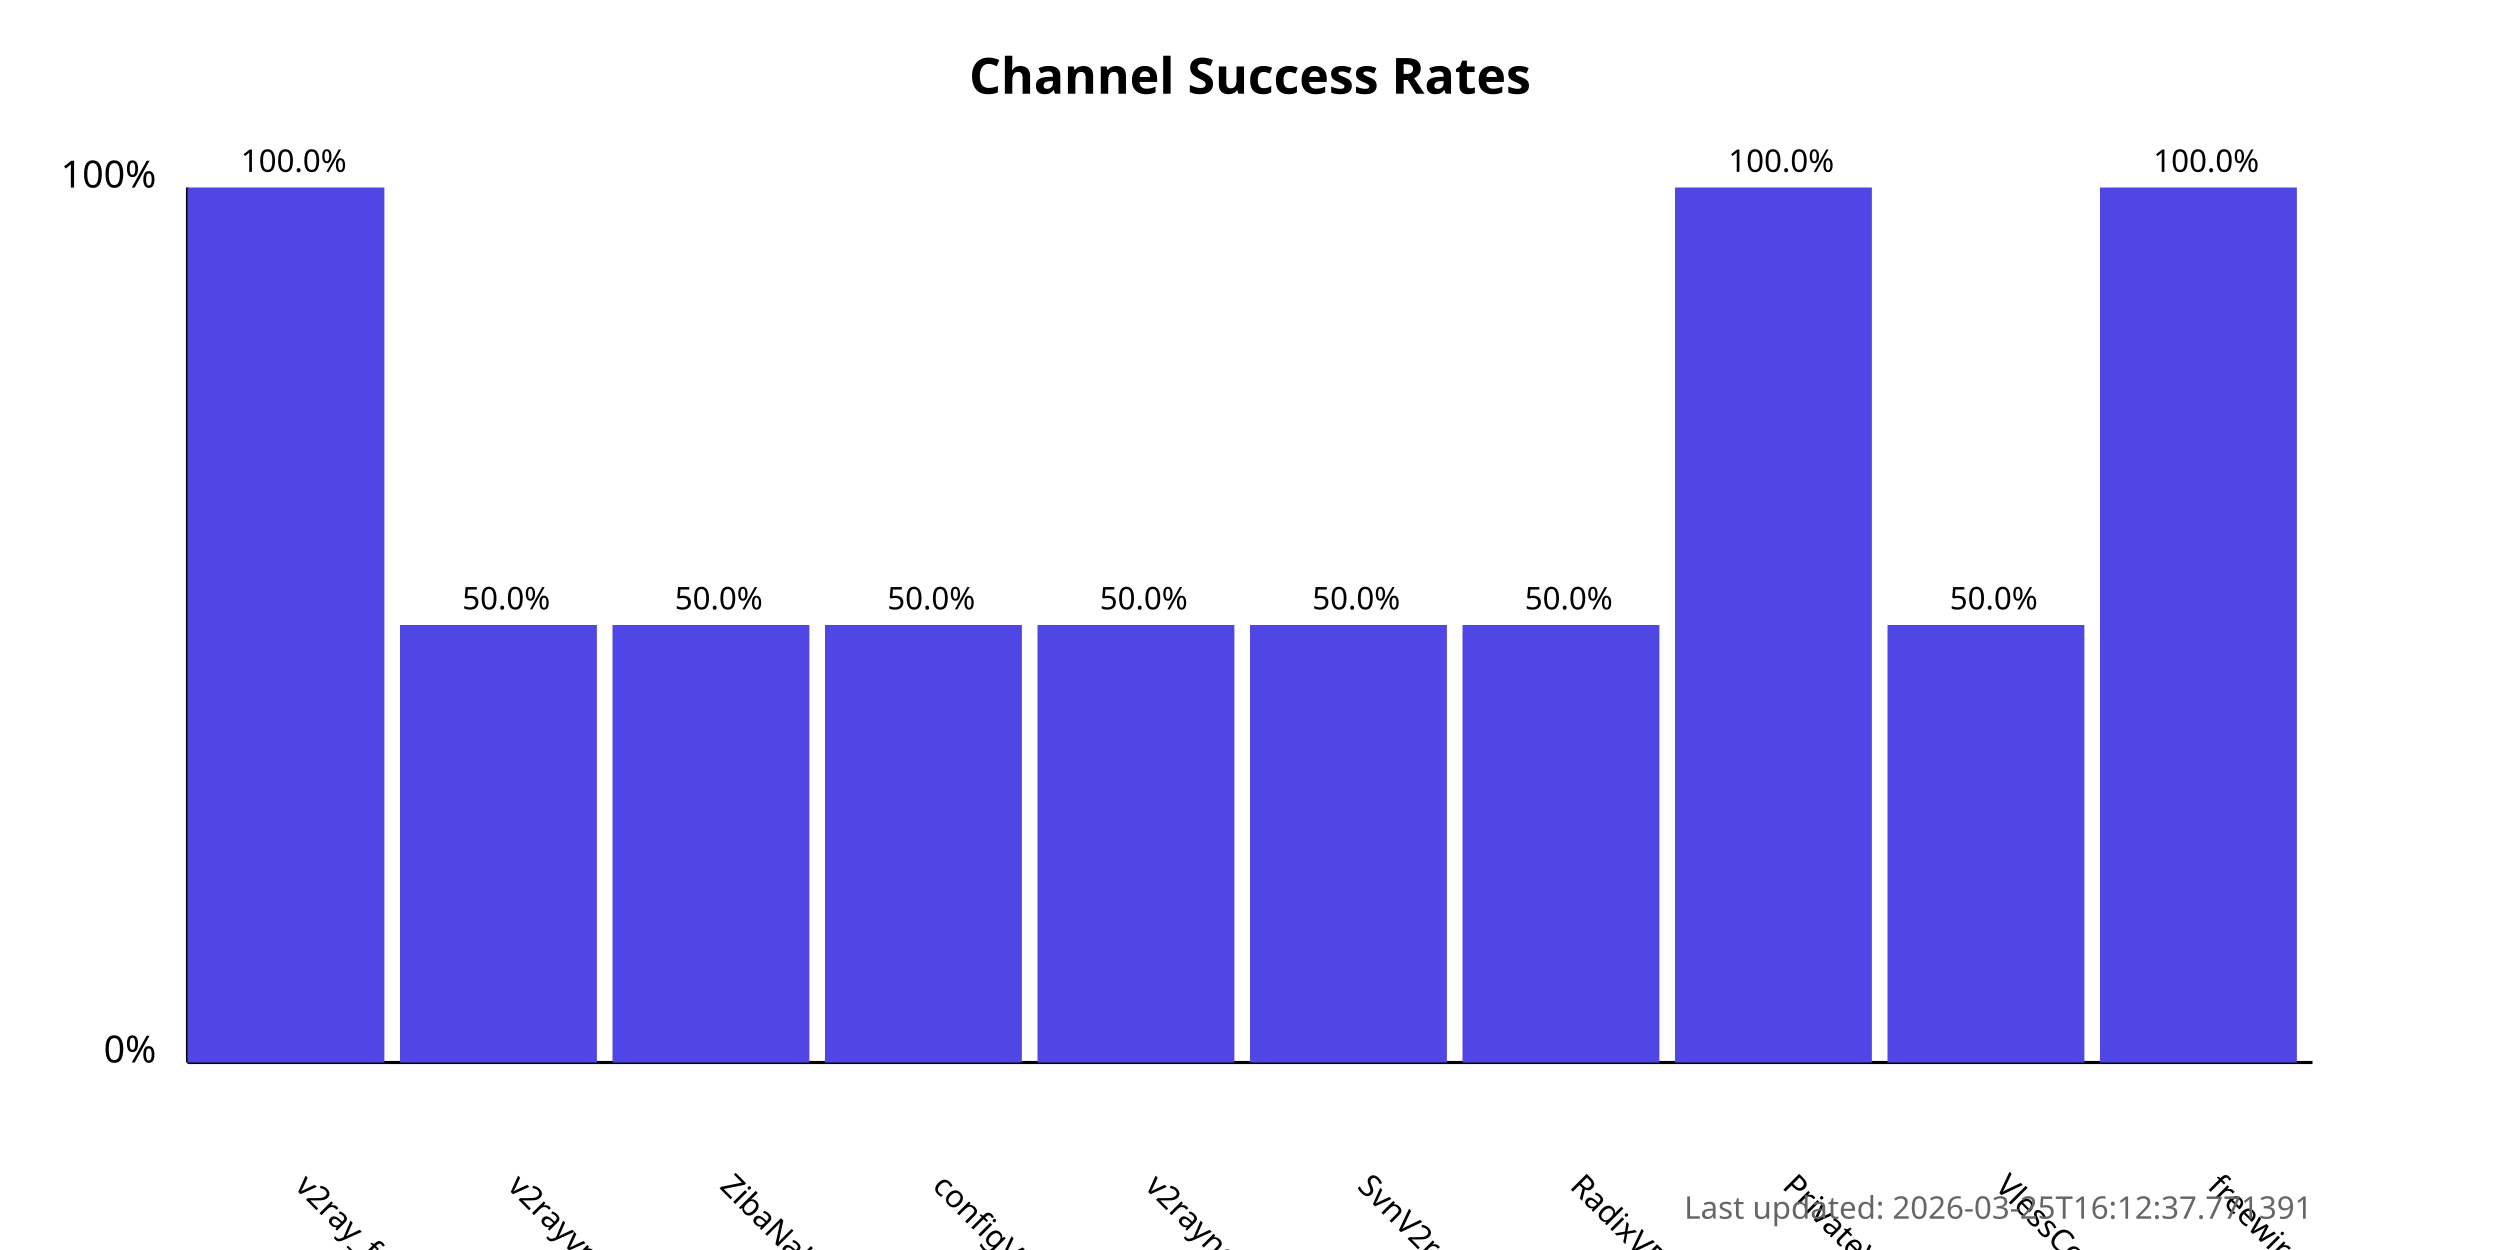
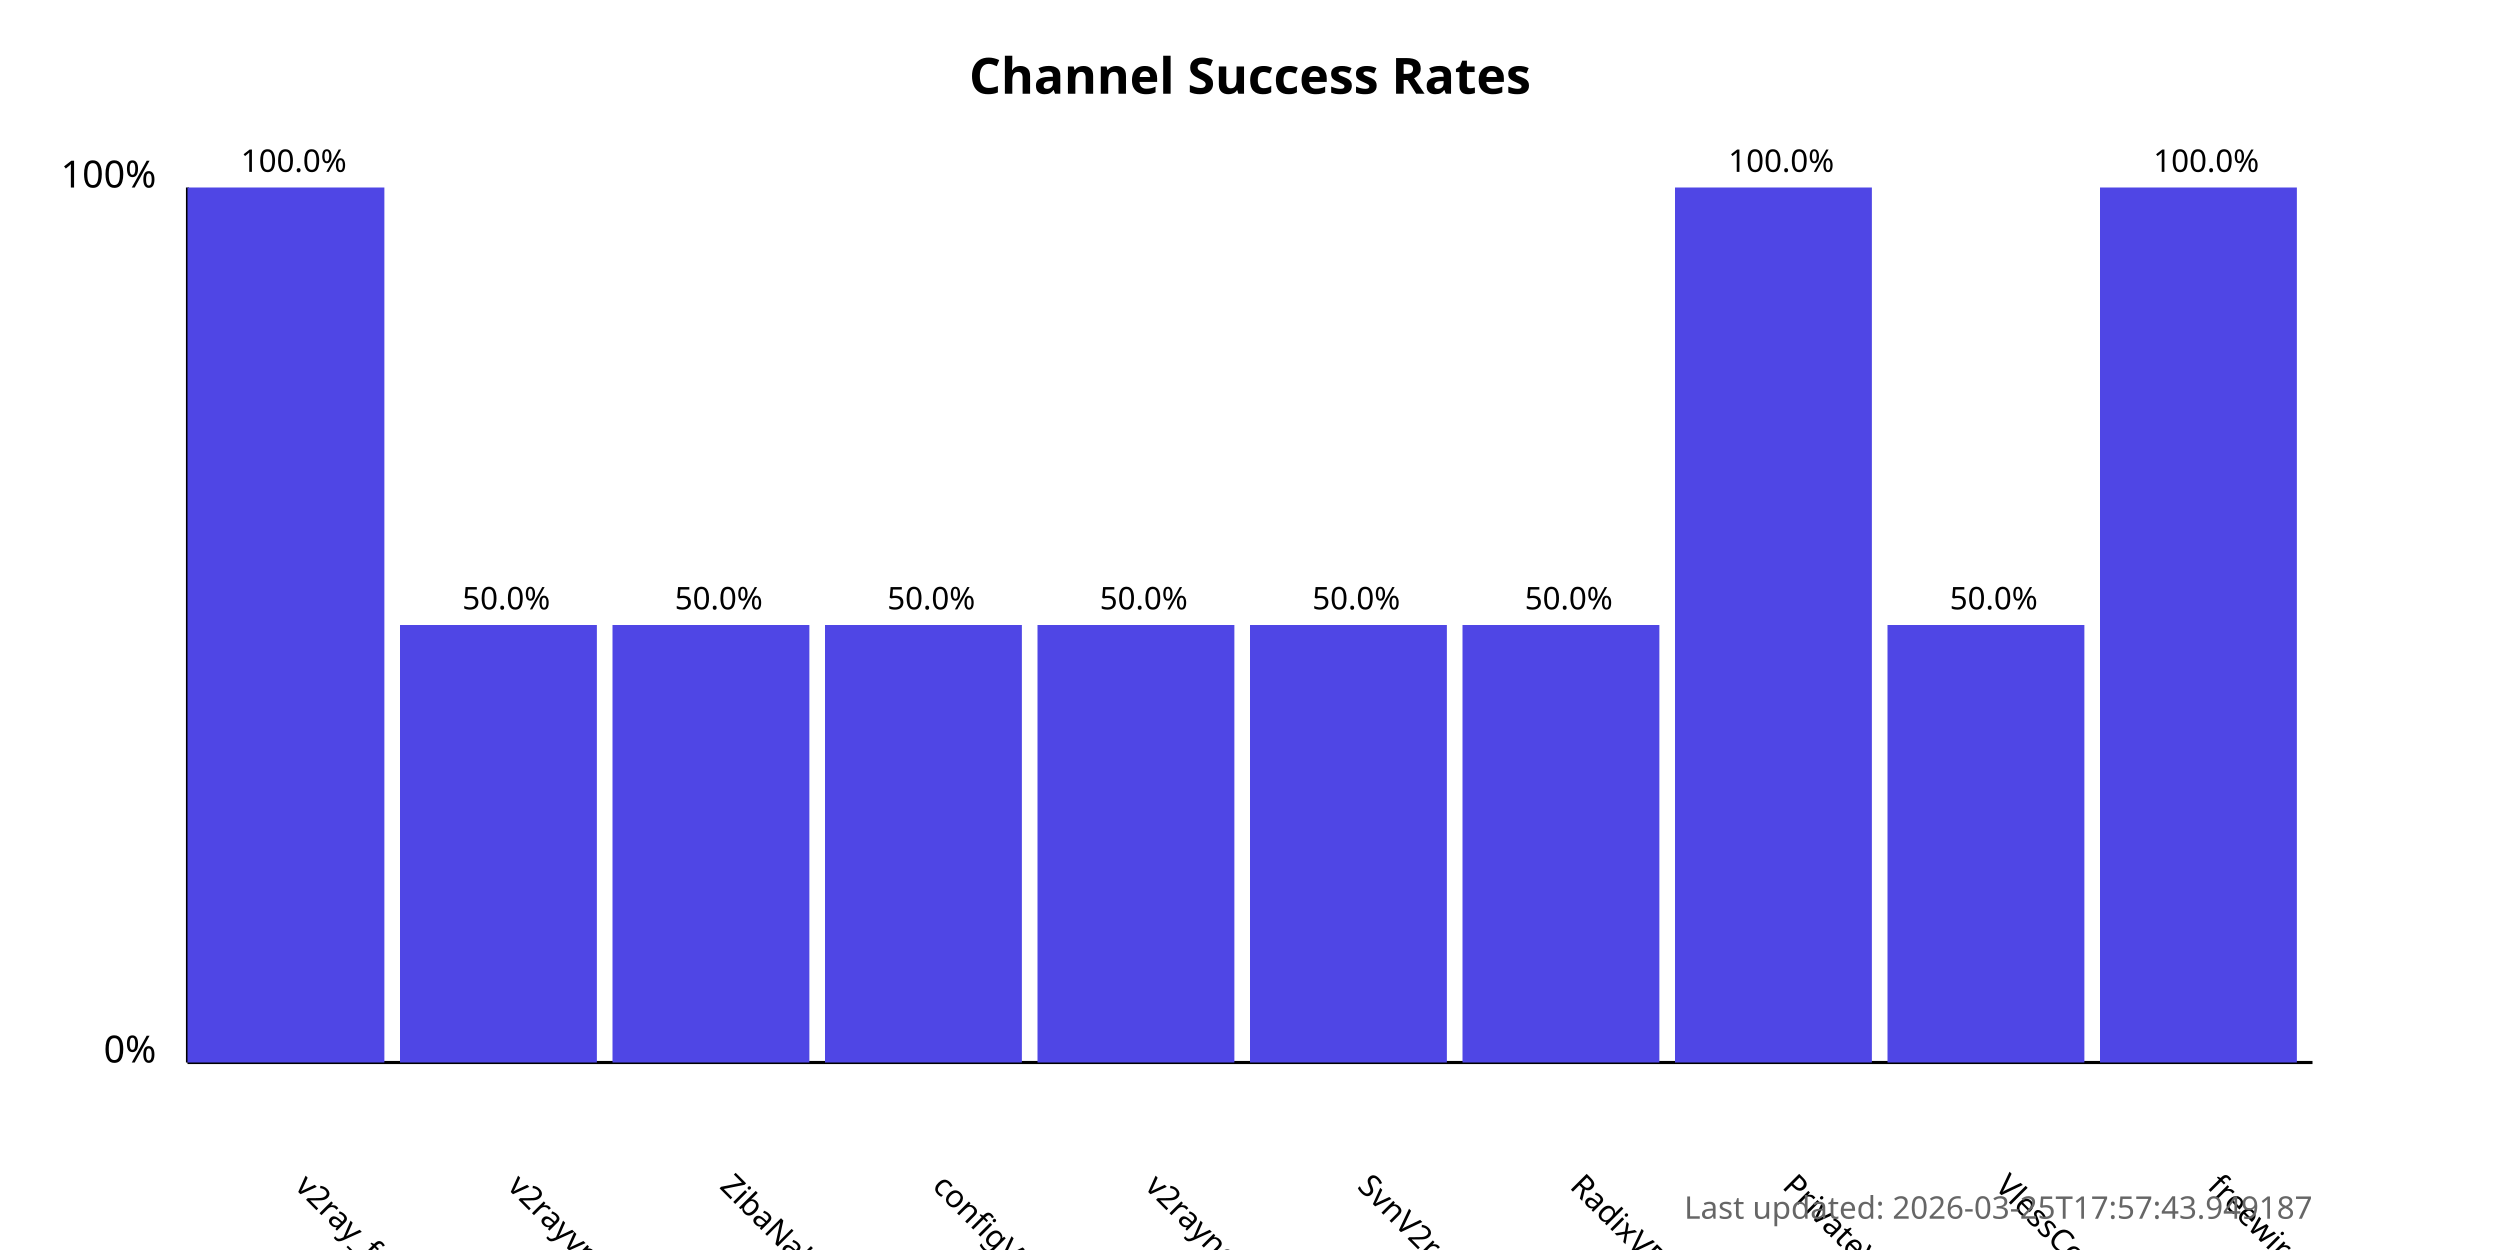
<svg xmlns="http://www.w3.org/2000/svg" width="800" height="400">
  <style>
            .chart-title { font: bold 16px sans-serif; }
            .axis-label { font: 12px sans-serif; }
            .tick-label { font: 10px sans-serif; }
            .bar { fill: #4f46e5; }
            .bar:hover { fill: #6366f1; }
            .timestamp { font: 10px sans-serif; fill: #666; }
        </style>
  <text x="400.0" y="30" text-anchor="middle" class="chart-title">
            Channel Success Rates
        </text>
  <line x1="60" y1="340" x2="60" y2="60" stroke="black" stroke-width="1" />
  <line x1="60" y1="340" x2="740" y2="340" stroke="black" stroke-width="1" />
  <text x="50" y="340" text-anchor="end" class="axis-label">0%</text>
  <text x="50" y="60" text-anchor="end" class="axis-label">100%</text>
  <g>
    <rect x="60" y="60.0" width="63.0" height="280.0" class="bar" />
    <text x="94.0" y="380" transform="rotate(45, 94.0, 380)" text-anchor="start" class="tick-label">
                v2ray_free_conf
            </text>
    <text x="94.0" y="55.0" text-anchor="middle" class="tick-label">
                100.0%
            </text>
  </g>
  <g>
    <rect x="128.0" y="200.0" width="63.0" height="140.0" class="bar" />
    <text x="162.0" y="380" transform="rotate(45, 162.0, 380)" text-anchor="start" class="tick-label">
                v2rayvpno
            </text>
    <text x="162.0" y="195.0" text-anchor="middle" class="tick-label">
                50.0%
            </text>
  </g>
  <g>
    <rect x="196.0" y="200.0" width="63.0" height="140.0" class="bar" />
    <text x="230.0" y="380" transform="rotate(45, 230.0, 380)" text-anchor="start" class="tick-label">
                ZibaNabz
            </text>
    <text x="230.0" y="195.0" text-anchor="middle" class="tick-label">
                50.0%
            </text>
  </g>
  <g>
    <rect x="264.0" y="200.0" width="63.0" height="140.0" class="bar" />
    <text x="298.0" y="380" transform="rotate(45, 298.0, 380)" text-anchor="start" class="tick-label">
                configV2rayForFree
            </text>
    <text x="298.0" y="195.0" text-anchor="middle" class="tick-label">
                50.0%
            </text>
  </g>
  <g>
    <rect x="332.0" y="200.0" width="63.0" height="140.0" class="bar" />
    <text x="366.0" y="380" transform="rotate(45, 366.0, 380)" text-anchor="start" class="tick-label">
                v2rayngvpn
            </text>
    <text x="366.0" y="195.0" text-anchor="middle" class="tick-label">
                50.0%
            </text>
  </g>
  <g>
    <rect x="400.0" y="200.0" width="63.0" height="140.0" class="bar" />
    <text x="434.0" y="380" transform="rotate(45, 434.0, 380)" text-anchor="start" class="tick-label">
                SvnV2ray
            </text>
    <text x="434.0" y="195.0" text-anchor="middle" class="tick-label">
                50.0%
            </text>
  </g>
  <g>
    <rect x="468.0" y="200.0" width="63.0" height="140.0" class="bar" />
    <text x="502.0" y="380" transform="rotate(45, 502.0, 380)" text-anchor="start" class="tick-label">
                RadixVPN
            </text>
    <text x="502.0" y="195.0" text-anchor="middle" class="tick-label">
                50.0%
            </text>
  </g>
  <g>
    <rect x="536.0" y="60.0" width="63.0" height="280.0" class="bar" />
    <text x="570.0" y="380" transform="rotate(45, 570.0, 380)" text-anchor="start" class="tick-label">
                PrivateVPNs
            </text>
    <text x="570.0" y="55.0" text-anchor="middle" class="tick-label">
                100.0%
            </text>
  </g>
  <g>
    <rect x="604.0" y="200.0" width="63.0" height="140.0" class="bar" />
    <text x="638.0" y="380" transform="rotate(45, 638.0, 380)" text-anchor="start" class="tick-label">
                VlessConfig
            </text>
    <text x="638.0" y="195.0" text-anchor="middle" class="tick-label">
                50.0%
            </text>
  </g>
  <g>
    <rect x="672.0" y="60.0" width="63.0" height="280.0" class="bar" />
    <text x="706.0" y="380" transform="rotate(45, 706.0, 380)" text-anchor="start" class="tick-label">
                freewireguard
            </text>
    <text x="706.0" y="55.0" text-anchor="middle" class="tick-label">
                100.0%
            </text>
  </g>
  <text x="740" y="390" text-anchor="end" class="timestamp">
-             Last updated: 2026-03-25T16:12:37.771391
+             Last updated: 2026-03-25T17:57:43.949187
        </text>
</svg>
